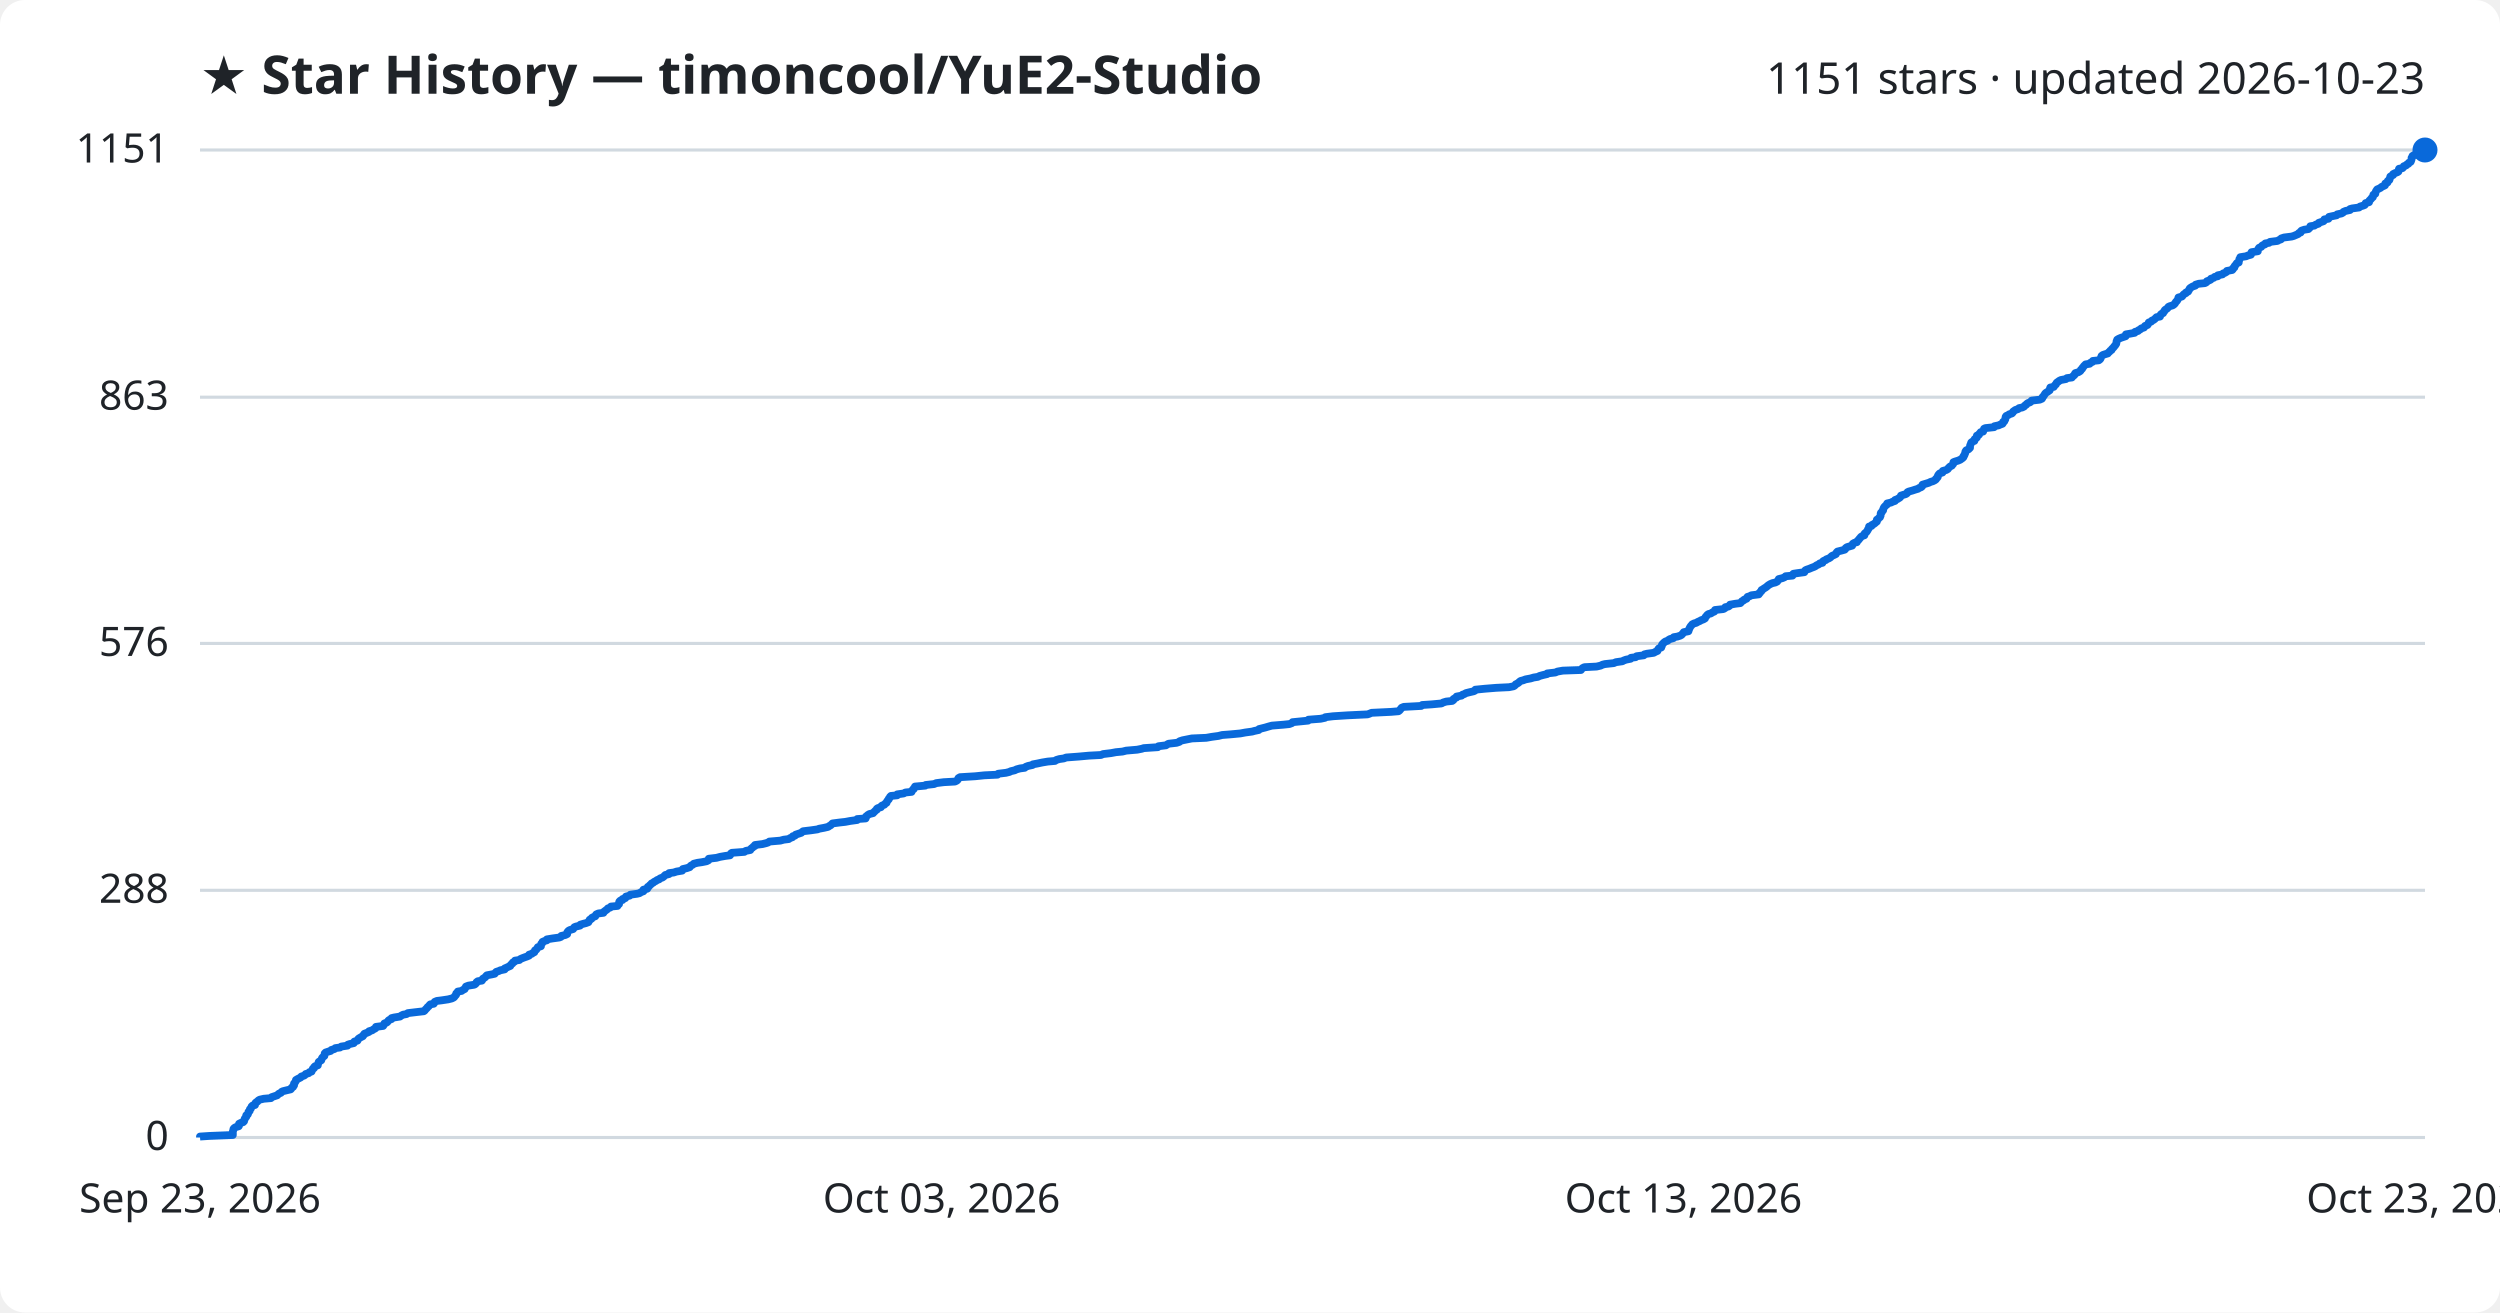
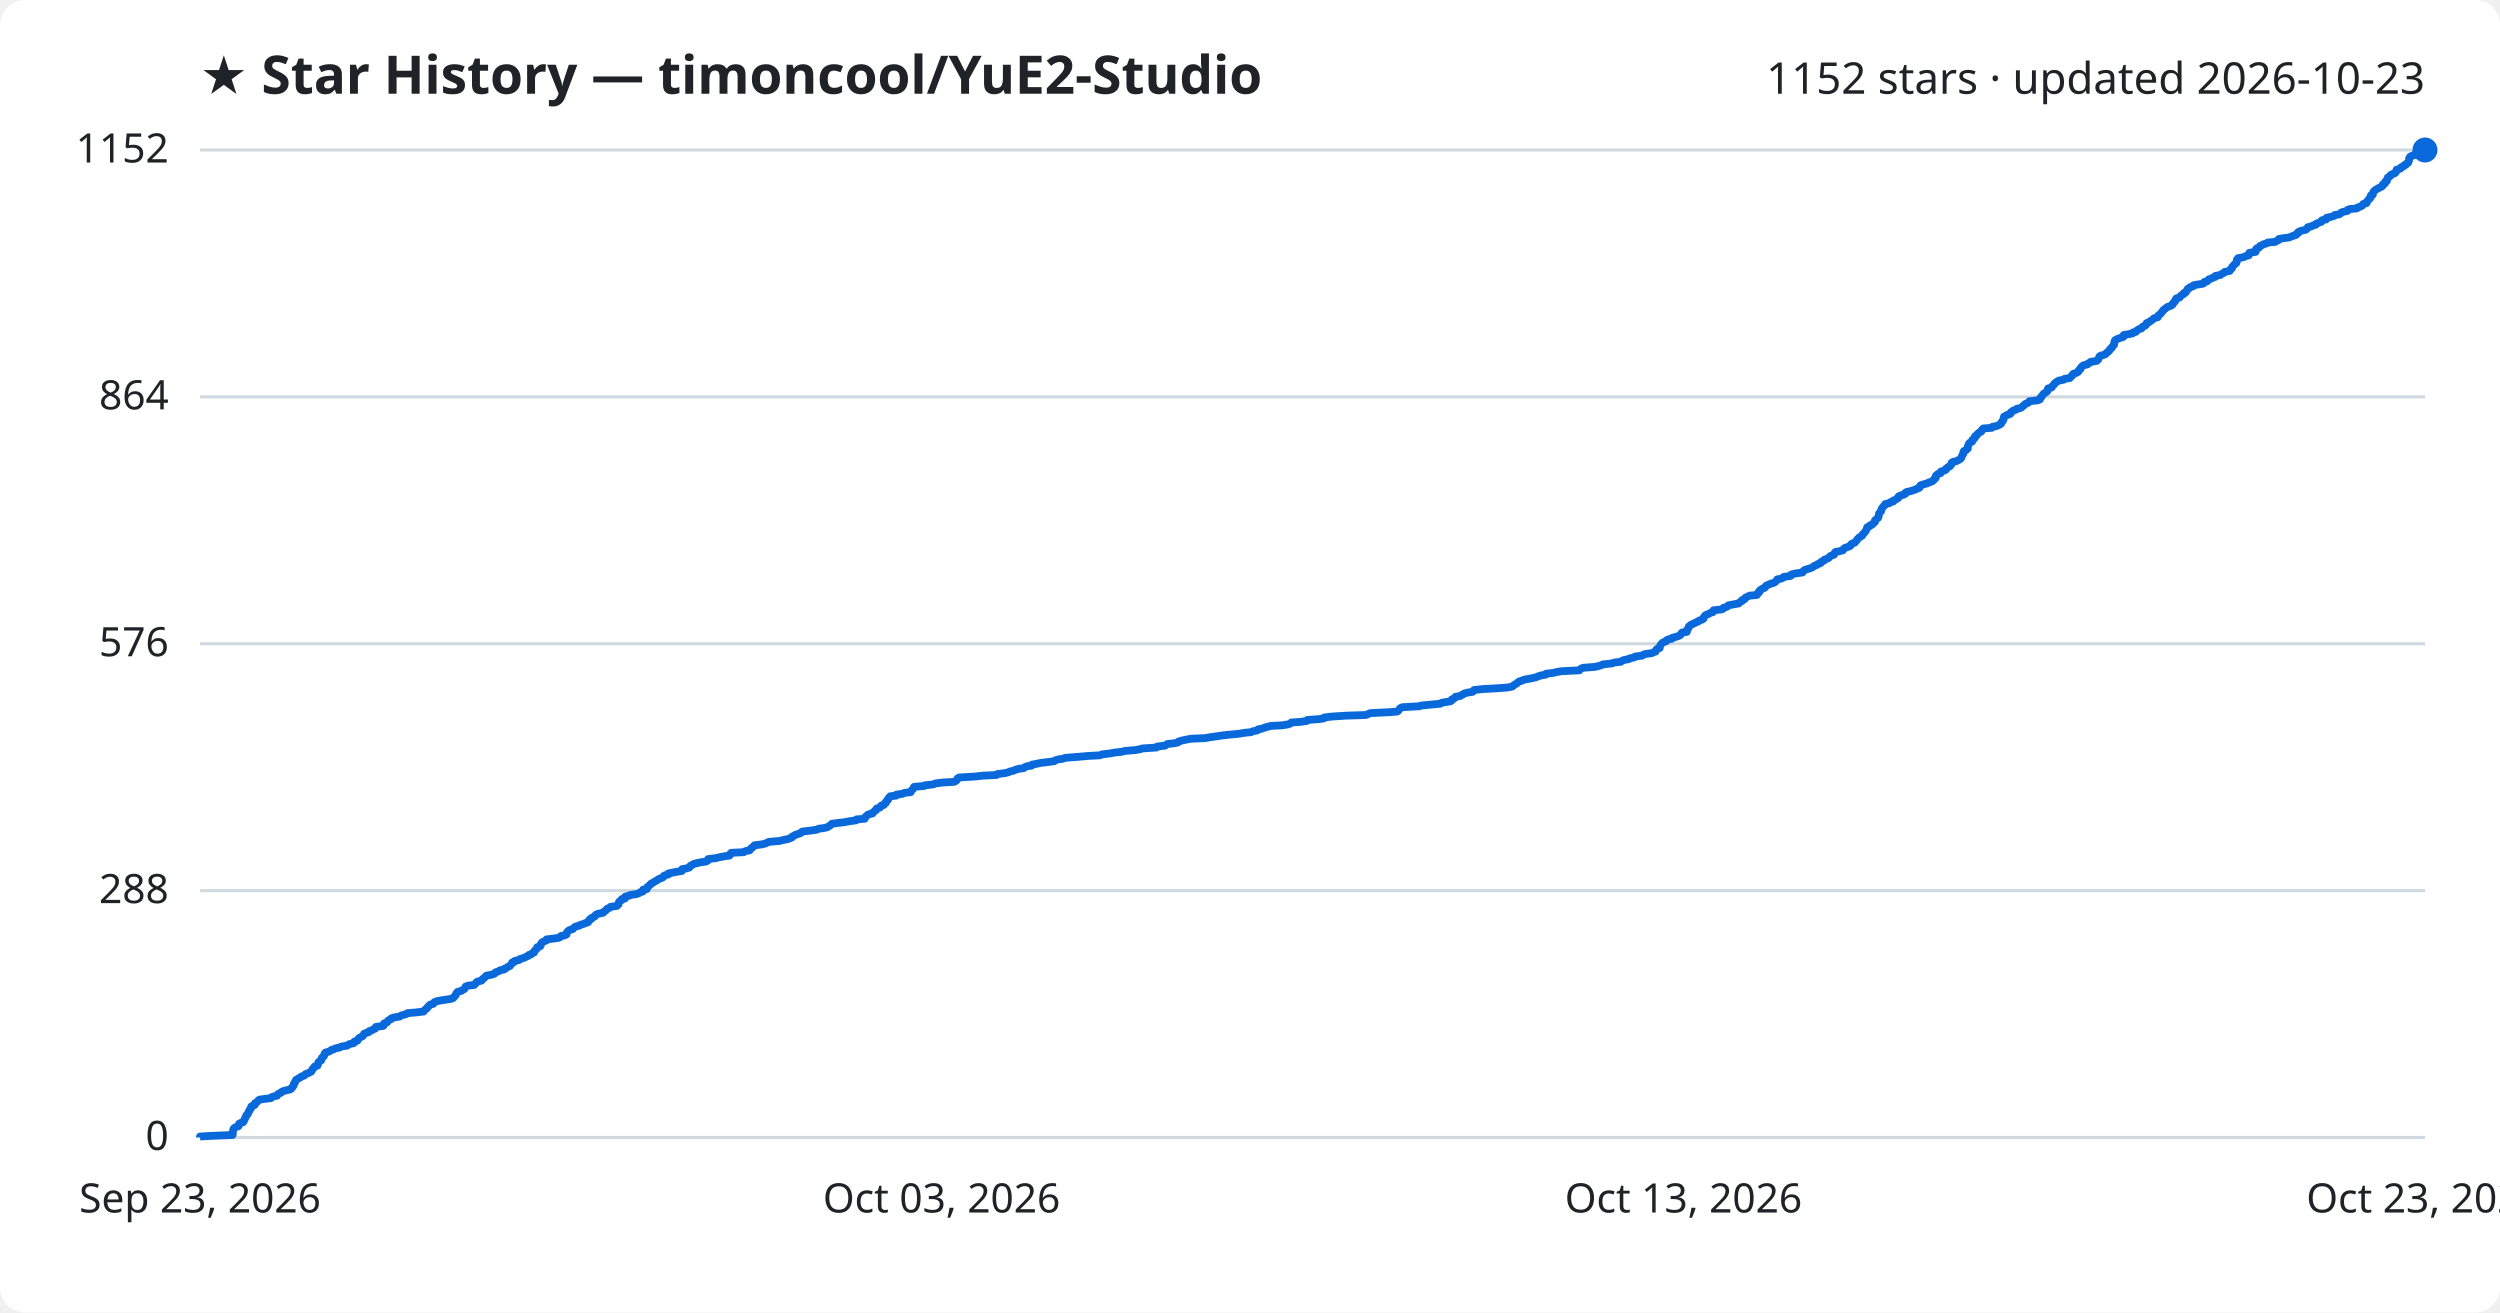
<svg xmlns="http://www.w3.org/2000/svg" viewBox="0 0 800 420" font-family="Segoe UI, sans-serif">
  <rect width="800" height="420" fill="#ffffff" rx="8" />
  <text x="64" y="30" fill="#1f2328" font-size="17" font-weight="700">★ Star History — timoncool/YuE2-Studio</text>
-   <text x="776" y="30" fill="#1f2328" font-size="14" text-anchor="end">1151 stars · updated 2026-10-23</text>
+   <text x="776" y="30" fill="#1f2328" font-size="14" text-anchor="end">1152 stars · updated 2026-10-23</text>
  <line x1="64" y1="364.0" x2="776" y2="364.0" stroke="#d1d9e0" stroke-width="1" />
  <text x="54" y="368.0" fill="#1f2328" font-size="13" text-anchor="end">0</text>
-   <line x1="64" y1="284.9" x2="776" y2="284.9" stroke="#d1d9e0" stroke-width="1" />
-   <text x="54" y="288.9" fill="#1f2328" font-size="13" text-anchor="end">288</text>
-   <line x1="64" y1="205.9" x2="776" y2="205.9" stroke="#d1d9e0" stroke-width="1" />
-   <text x="54" y="209.9" fill="#1f2328" font-size="13" text-anchor="end">576</text>
-   <line x1="64" y1="127.1" x2="776" y2="127.1" stroke="#d1d9e0" stroke-width="1" />
-   <text x="54" y="131.1" fill="#1f2328" font-size="13" text-anchor="end">863</text>
+   <line x1="64" y1="285.0" x2="776" y2="285.0" stroke="#d1d9e0" stroke-width="1" />
+   <text x="54" y="289.0" fill="#1f2328" font-size="13" text-anchor="end">288</text>
+   <line x1="64" y1="206.0" x2="776" y2="206.0" stroke="#d1d9e0" stroke-width="1" />
+   <text x="54" y="210.0" fill="#1f2328" font-size="13" text-anchor="end">576</text>
+   <line x1="64" y1="127.0" x2="776" y2="127.0" stroke="#d1d9e0" stroke-width="1" />
+   <text x="54" y="131.0" fill="#1f2328" font-size="13" text-anchor="end">864</text>
  <line x1="64" y1="48.0" x2="776" y2="48.0" stroke="#d1d9e0" stroke-width="1" />
-   <text x="54" y="52.0" fill="#1f2328" font-size="13" text-anchor="end">1151</text>
-   <path d="M64.0,364.0 L64.0,363.7 L67.0,363.5 L74.5,363.2 L74.5,362.9 L74.5,362.6 L74.5,362.4 L74.5,362.1 L74.6,361.8 L74.7,361.5 L74.7,361.3 L74.9,361.0 L75.4,360.7 L76.4,360.4 L76.5,360.2 L76.5,359.9 L76.5,359.6 L77.1,359.3 L77.8,359.1 L78.1,358.8 L78.1,358.5 L78.3,358.2 L78.3,358.0 L78.5,357.7 L78.8,357.4 L78.8,357.1 L78.8,356.9 L79.3,356.6 L79.4,356.3 L79.5,356.0 L79.5,355.8 L79.9,355.5 L79.9,355.2 L80.0,354.9 L80.3,354.7 L80.4,354.4 L80.5,354.1 L80.8,353.8 L81.6,353.6 L81.6,353.3 L81.7,353.0 L82.0,352.7 L82.4,352.5 L82.6,352.2 L83.1,351.9 L84.4,351.6 L86.7,351.4 L86.9,351.1 L87.8,350.8 L88.7,350.5 L88.9,350.3 L89.2,350.0 L89.9,349.7 L90.1,349.4 L90.5,349.2 L91.7,348.9 L93.0,348.6 L93.2,348.4 L93.3,348.1 L93.8,347.8 L93.8,347.5 L94.1,347.3 L94.1,347.0 L94.1,346.7 L94.4,346.4 L94.5,346.2 L94.7,345.9 L94.7,345.6 L95.2,345.3 L95.6,345.1 L96.2,344.8 L96.4,344.5 L97.3,344.2 L97.6,344.0 L97.8,343.7 L98.8,343.4 L99.0,343.1 L99.7,342.9 L99.8,342.6 L100.0,342.3 L100.1,342.0 L100.5,341.8 L100.5,341.5 L100.8,341.2 L101.7,340.9 L101.7,340.7 L101.8,340.4 L101.9,340.1 L102.0,339.8 L102.3,339.6 L102.8,339.3 L102.9,339.0 L103.0,338.7 L103.1,338.5 L103.4,338.2 L103.8,337.9 L103.8,337.6 L103.9,337.4 L103.9,337.1 L104.2,336.8 L105.1,336.5 L105.8,336.3 L106.0,336.0 L107.0,335.7 L107.3,335.4 L108.8,335.2 L109.2,334.9 L111.2,334.6 L111.3,334.3 L111.9,334.1 L113.2,333.8 L113.4,333.5 L113.4,333.3 L114.4,333.0 L114.5,332.7 L114.7,332.4 L115.0,332.2 L115.5,331.9 L116.1,331.6 L116.2,331.3 L116.5,331.1 L116.6,330.8 L117.4,330.5 L118.1,330.2 L118.1,330.0 L119.1,329.7 L119.5,329.4 L120.1,329.1 L120.3,328.9 L120.3,328.6 L122.6,328.3 L122.8,328.0 L122.9,327.8 L123.0,327.5 L123.8,327.2 L124.1,326.9 L124.2,326.7 L124.5,326.4 L125.3,326.1 L125.3,325.8 L126.1,325.6 L128.0,325.3 L128.4,325.0 L129.0,324.7 L130.1,324.5 L130.5,324.2 L133.0,323.9 L135.6,323.6 L135.9,323.4 L136.1,323.1 L136.4,322.8 L136.7,322.5 L136.8,322.3 L137.2,322.0 L137.4,321.7 L137.7,321.4 L138.8,321.2 L139.0,320.9 L139.1,320.6 L139.8,320.3 L141.4,320.1 L143.4,319.8 L144.6,319.5 L145.2,319.2 L145.4,319.0 L145.6,318.7 L145.9,318.4 L146.0,318.2 L146.0,317.9 L146.4,317.6 L146.5,317.3 L147.7,317.1 L148.1,316.8 L148.7,316.5 L148.8,316.2 L149.0,316.0 L149.1,315.7 L149.9,315.4 L151.8,315.1 L152.1,314.9 L152.4,314.6 L152.5,314.3 L152.9,314.0 L154.2,313.8 L154.4,313.5 L154.5,313.2 L155.0,312.9 L155.3,312.7 L155.5,312.4 L155.8,312.1 L157.4,311.8 L158.3,311.6 L158.5,311.3 L158.8,311.0 L159.7,310.7 L160.1,310.5 L161.5,310.2 L161.5,309.9 L162.2,309.6 L162.6,309.4 L163.3,309.1 L163.4,308.8 L163.7,308.5 L164.0,308.3 L164.1,308.0 L164.7,307.7 L164.8,307.4 L166.2,307.2 L166.5,306.9 L167.2,306.6 L168.0,306.3 L168.6,306.1 L169.3,305.8 L169.3,305.5 L170.2,305.2 L170.4,305.0 L171.0,304.7 L171.1,304.4 L171.2,304.1 L171.6,303.9 L171.8,303.6 L172.0,303.3 L172.1,303.1 L173.1,302.8 L173.1,302.5 L173.2,302.2 L173.2,302.0 L173.6,301.7 L173.6,301.4 L174.3,301.1 L175.0,300.9 L175.0,300.6 L176.8,300.3 L179.0,300.0 L179.5,299.8 L179.6,299.5 L180.9,299.2 L181.5,298.9 L181.5,298.7 L181.5,298.4 L181.7,298.1 L182.0,297.8 L182.4,297.6 L183.4,297.3 L183.6,297.0 L183.8,296.7 L184.3,296.5 L185.6,296.2 L185.7,295.9 L186.7,295.6 L187.5,295.4 L188.3,295.1 L188.4,294.8 L188.7,294.5 L188.7,294.3 L189.3,294.0 L189.4,293.7 L190.0,293.4 L190.5,293.2 L190.6,292.9 L190.8,292.6 L191.5,292.3 L193.1,292.1 L193.2,291.8 L193.6,291.5 L194.0,291.2 L194.3,291.0 L194.5,290.7 L195.3,290.4 L195.5,290.1 L197.6,289.9 L197.7,289.6 L198.1,289.3 L198.1,289.0 L198.1,288.8 L198.2,288.5 L198.5,288.2 L199.2,288.0 L199.2,287.7 L200.1,287.4 L200.2,287.1 L200.3,286.9 L201.5,286.6 L201.7,286.3 L203.9,286.0 L204.7,285.8 L205.1,285.5 L205.9,285.2 L205.9,284.9 L205.9,284.7 L207.1,284.4 L207.3,284.1 L207.3,283.8 L207.7,283.6 L207.9,283.3 L208.3,283.0 L208.5,282.7 L209.0,282.5 L209.3,282.2 L209.9,281.9 L210.3,281.6 L210.9,281.4 L211.2,281.1 L212.0,280.8 L212.4,280.5 L212.6,280.3 L212.9,280.0 L214.1,279.7 L214.1,279.4 L215.6,279.2 L216.5,278.9 L218.3,278.6 L218.4,278.3 L218.5,278.1 L219.8,277.8 L220.7,277.5 L220.9,277.2 L221.1,277.0 L221.7,276.7 L222.0,276.4 L223.2,276.1 L224.6,275.9 L226.1,275.6 L226.7,275.3 L226.8,275.0 L226.8,274.8 L229.3,274.5 L230.4,274.2 L232.1,273.9 L233.6,273.7 L233.8,273.4 L233.9,273.1 L234.2,272.9 L238.2,272.6 L238.6,272.3 L240.1,272.0 L240.2,271.8 L240.4,271.5 L240.9,271.2 L241.1,270.9 L241.6,270.7 L241.6,270.4 L244.0,270.1 L245.2,269.8 L245.8,269.6 L246.2,269.3 L249.7,269.0 L250.8,268.7 L252.4,268.5 L252.8,268.2 L253.6,267.9 L253.7,267.6 L254.4,267.4 L254.6,267.1 L255.5,266.8 L256.4,266.5 L256.6,266.3 L257.0,266.0 L259.5,265.7 L261.6,265.4 L262.1,265.2 L263.7,264.9 L265.0,264.6 L265.4,264.3 L265.8,264.1 L266.1,263.8 L266.4,263.5 L268.7,263.2 L270.5,263.0 L272.1,262.7 L274.3,262.4 L274.3,262.1 L277.0,261.9 L277.1,261.6 L277.1,261.3 L277.5,261.0 L277.7,260.8 L278.2,260.5 L279.4,260.2 L279.6,259.9 L279.9,259.7 L280.1,259.4 L280.6,259.1 L280.6,258.8 L280.9,258.6 L281.9,258.3 L282.0,258.0 L282.2,257.8 L283.0,257.5 L283.2,257.2 L283.7,256.9 L283.7,256.7 L283.9,256.4 L284.1,256.1 L284.4,255.8 L284.4,255.6 L284.7,255.3 L284.8,255.0 L285.1,254.7 L287.1,254.5 L287.1,254.2 L289.2,253.9 L289.7,253.6 L291.7,253.4 L291.8,253.1 L292.0,252.8 L292.4,252.5 L292.4,252.3 L292.7,252.0 L292.8,251.7 L296.1,251.4 L296.2,251.2 L298.9,250.9 L299.6,250.6 L302.0,250.3 L305.6,250.1 L306.2,249.8 L306.5,249.5 L306.6,249.2 L306.7,249.0 L307.2,248.7 L312.1,248.4 L315.0,248.1 L319.2,247.9 L319.4,247.6 L321.9,247.3 L323.1,247.0 L323.4,246.8 L324.7,246.5 L325.3,246.2 L326.4,245.9 L327.9,245.7 L328.2,245.4 L329.0,245.1 L330.4,244.8 L330.5,244.6 L332.1,244.3 L333.5,244.0 L335.3,243.7 L337.6,243.5 L338.0,243.2 L339.0,242.9 L340.4,242.7 L341.2,242.4 L345.2,242.1 L348.5,241.8 L352.3,241.6 L353.0,241.3 L355.5,241.0 L357.1,240.7 L359.2,240.5 L360.4,240.2 L363.9,239.9 L365.4,239.6 L366.0,239.4 L370.5,239.1 L370.7,238.8 L373.1,238.5 L373.4,238.3 L373.9,238.0 L376.5,237.7 L377.4,237.4 L377.5,237.2 L378.4,236.9 L379.9,236.6 L381.4,236.3 L386.0,236.1 L387.7,235.8 L389.9,235.5 L391.1,235.2 L393.7,235.0 L396.9,234.7 L398.5,234.4 L400.7,234.1 L401.4,233.9 L402.8,233.6 L402.9,233.3 L404.1,233.0 L404.9,232.8 L405.9,232.5 L407.0,232.2 L410.7,231.9 L412.6,231.7 L413.4,231.4 L413.6,231.1 L416.6,230.8 L418.6,230.6 L418.7,230.3 L422.6,230.0 L424.0,229.7 L424.1,229.5 L426.6,229.2 L431.3,228.9 L437.6,228.6 L438.2,228.4 L438.9,228.1 L445.1,227.8 L447.5,227.6 L447.9,227.3 L448.1,227.0 L448.4,226.7 L448.5,226.5 L449.2,226.2 L454.8,225.9 L455.1,225.6 L458.1,225.4 L461.3,225.1 L461.8,224.8 L462.8,224.5 L464.7,224.3 L465.1,224.0 L465.1,223.7 L465.6,223.4 L466.1,223.2 L466.1,222.9 L467.7,222.6 L468.0,222.3 L468.6,222.1 L469.1,221.8 L470.3,221.5 L471.6,221.2 L472.0,221.0 L472.1,220.7 L475.1,220.4 L478.8,220.1 L482.9,219.9 L484.4,219.6 L484.8,219.3 L485.0,219.0 L485.4,218.8 L485.9,218.5 L486.2,218.2 L486.6,217.9 L487.4,217.7 L488.2,217.4 L489.8,217.1 L490.8,216.8 L492.1,216.6 L492.7,216.3 L493.8,216.0 L495.1,215.7 L495.1,215.5 L497.7,215.2 L498.4,214.9 L500.1,214.6 L505.9,214.4 L506.1,214.1 L506.4,213.8 L507.0,213.5 L510.9,213.3 L512.2,213.0 L512.8,212.7 L513.6,212.5 L516.4,212.2 L517.1,211.9 L519.2,211.6 L519.5,211.4 L520.3,211.1 L521.8,210.8 L521.9,210.5 L523.4,210.3 L523.7,210.0 L526.0,209.7 L526.2,209.4 L527.0,209.2 L529.2,208.9 L529.7,208.6 L530.4,208.3 L530.4,208.1 L530.6,207.8 L530.8,207.5 L531.6,207.2 L531.6,207.0 L531.8,206.7 L531.8,206.4 L532.0,206.1 L532.2,205.9 L532.5,205.6 L532.9,205.3 L533.7,205.0 L533.9,204.8 L534.4,204.5 L535.5,204.2 L535.6,203.9 L536.8,203.7 L537.7,203.4 L538.2,203.1 L538.4,202.8 L538.6,202.6 L538.8,202.3 L540.3,202.0 L540.4,201.7 L540.4,201.5 L540.6,201.2 L540.7,200.9 L540.9,200.6 L541.0,200.4 L541.3,200.1 L541.5,199.8 L542.1,199.5 L542.8,199.3 L543.3,199.0 L544.0,198.7 L544.3,198.5 L545.1,198.2 L545.6,197.9 L545.7,197.6 L545.8,197.4 L546.1,197.1 L546.3,196.8 L546.7,196.5 L547.5,196.3 L547.9,196.0 L548.6,195.7 L548.8,195.4 L548.8,195.2 L551.5,194.9 L552.0,194.6 L552.1,194.3 L553.1,194.1 L553.5,193.8 L553.6,193.5 L555.3,193.2 L556.9,193.0 L557.2,192.7 L557.4,192.4 L558.0,192.1 L558.1,191.9 L558.9,191.6 L559.0,191.3 L559.2,191.0 L559.9,190.8 L560.4,190.5 L562.8,190.2 L562.8,189.9 L563.2,189.7 L563.3,189.4 L563.7,189.1 L563.7,188.8 L564.1,188.6 L564.5,188.3 L565.0,188.0 L565.4,187.7 L565.6,187.5 L566.0,187.2 L566.5,186.9 L567.2,186.6 L568.1,186.4 L568.7,186.1 L568.9,185.8 L569.2,185.5 L569.2,185.3 L570.4,185.0 L571.1,184.7 L571.4,184.4 L573.6,184.2 L573.6,183.9 L573.9,183.6 L575.2,183.4 L577.4,183.1 L577.5,182.8 L577.7,182.5 L578.1,182.3 L579.0,182.0 L579.7,181.7 L580.5,181.4 L580.9,181.2 L581.3,180.9 L582.0,180.6 L582.3,180.3 L583.2,180.1 L583.2,179.8 L583.5,179.5 L584.3,179.2 L584.4,179.0 L585.2,178.7 L585.7,178.4 L586.0,178.1 L586.2,177.9 L586.9,177.6 L587.5,177.3 L587.6,177.0 L587.7,176.8 L588.0,176.5 L589.2,176.2 L590.3,175.9 L590.5,175.7 L590.6,175.4 L591.0,175.1 L592.0,174.8 L592.7,174.6 L592.8,174.3 L592.9,174.0 L593.4,173.7 L594.2,173.5 L594.3,173.2 L594.6,172.9 L594.9,172.6 L595.0,172.4 L595.3,172.1 L595.5,171.8 L596.0,171.5 L596.6,171.3 L596.6,171.0 L596.7,170.7 L597.1,170.4 L597.3,170.2 L597.5,169.9 L597.7,169.6 L597.8,169.3 L598.0,169.1 L598.1,168.8 L598.1,168.5 L598.9,168.3 L599.0,168.0 L599.6,167.7 L600.0,167.4 L600.2,167.2 L600.6,166.9 L600.6,166.6 L600.6,166.3 L601.0,166.1 L601.2,165.8 L601.6,165.5 L601.7,165.2 L601.8,165.0 L601.8,164.7 L601.8,164.4 L601.9,164.1 L602.2,163.9 L602.3,163.6 L602.6,163.3 L602.6,163.0 L602.7,162.8 L602.8,162.5 L603.0,162.2 L603.3,161.9 L603.5,161.7 L603.9,161.4 L603.9,161.1 L605.2,160.8 L605.5,160.6 L606.4,160.3 L606.4,160.0 L607.2,159.7 L607.5,159.5 L608.0,159.2 L608.2,158.9 L608.3,158.6 L608.9,158.4 L609.9,158.1 L610.3,157.8 L610.4,157.5 L610.8,157.3 L611.9,157.0 L612.8,156.7 L613.8,156.4 L614.0,156.2 L614.8,155.9 L615.1,155.6 L615.1,155.3 L615.2,155.1 L616.2,154.8 L617.2,154.5 L617.8,154.2 L618.5,154.0 L619.1,153.7 L619.5,153.4 L619.5,153.2 L619.9,152.9 L620.1,152.6 L620.1,152.3 L620.2,152.1 L620.4,151.8 L620.7,151.5 L621.6,151.2 L621.7,151.0 L621.7,150.7 L622.8,150.4 L623.3,150.1 L623.4,149.9 L623.7,149.6 L624.0,149.3 L624.6,149.0 L624.7,148.8 L625.0,148.5 L625.1,148.2 L625.1,147.9 L625.6,147.7 L626.6,147.4 L627.3,147.1 L627.7,146.8 L628.0,146.6 L628.3,146.3 L628.3,146.0 L628.6,145.7 L628.6,145.5 L628.8,145.2 L628.9,144.9 L628.9,144.6 L629.0,144.4 L629.2,144.1 L629.9,143.8 L630.2,143.5 L630.4,143.3 L630.4,143.0 L630.4,142.7 L630.5,142.4 L630.6,142.2 L630.7,141.9 L630.8,141.6 L631.2,141.3 L631.8,141.1 L631.8,140.8 L631.9,140.5 L632.4,140.2 L632.6,140.0 L632.6,139.7 L632.6,139.4 L633.3,139.1 L633.3,138.9 L633.6,138.6 L633.8,138.3 L634.6,138.1 L634.7,137.8 L634.8,137.5 L634.9,137.2 L635.3,137.0 L638.1,136.7 L638.2,136.4 L639.6,136.1 L640.0,135.9 L640.8,135.6 L641.0,135.3 L641.0,135.0 L641.4,134.8 L641.5,134.5 L641.7,134.2 L641.7,133.9 L641.8,133.7 L641.8,133.4 L642.0,133.1 L642.7,132.8 L642.9,132.6 L643.8,132.3 L644.1,132.0 L644.2,131.7 L644.5,131.5 L644.9,131.2 L645.8,130.9 L646.1,130.6 L647.1,130.4 L647.7,130.1 L647.9,129.8 L648.4,129.5 L648.5,129.3 L648.9,129.0 L649.7,128.7 L650.0,128.4 L650.1,128.2 L652.7,127.9 L653.4,127.6 L653.6,127.3 L653.6,127.1 L653.9,126.8 L654.1,126.5 L654.3,126.2 L654.4,126.0 L654.7,125.7 L655.2,125.4 L655.6,125.1 L655.9,124.9 L655.9,124.6 L656.0,124.3 L656.1,124.0 L657.2,123.8 L657.4,123.5 L657.6,123.2 L657.9,123.0 L658.0,122.7 L658.2,122.4 L658.7,122.1 L658.9,121.9 L659.5,121.6 L661.1,121.3 L661.4,121.0 L663.0,120.8 L663.2,120.5 L663.6,120.2 L663.9,119.9 L663.9,119.7 L664.1,119.4 L665.1,119.1 L665.6,118.8 L665.8,118.6 L665.9,118.3 L666.3,118.0 L666.4,117.7 L666.6,117.5 L666.8,117.2 L667.1,116.9 L667.4,116.6 L668.7,116.4 L668.9,116.1 L669.6,115.8 L669.7,115.5 L671.6,115.3 L672.0,115.0 L672.2,114.7 L672.3,114.4 L672.4,114.2 L672.5,113.9 L672.9,113.6 L673.8,113.3 L674.5,113.1 L674.7,112.8 L675.1,112.5 L675.3,112.2 L675.7,112.0 L675.8,111.7 L676.1,111.4 L676.4,111.1 L676.5,110.9 L676.8,110.6 L677.0,110.3 L677.2,110.0 L677.2,109.8 L677.3,109.5 L677.3,109.2 L677.5,108.9 L677.5,108.7 L678.0,108.4 L678.7,108.1 L679.3,107.9 L680.2,107.6 L680.3,107.3 L680.3,107.0 L681.5,106.8 L683.1,106.5 L683.2,106.2 L684.2,105.9 L684.3,105.7 L684.9,105.4 L685.2,105.1 L686.1,104.8 L686.2,104.6 L686.4,104.3 L687.2,104.0 L687.4,103.7 L687.5,103.5 L687.6,103.2 L688.4,102.9 L688.6,102.6 L689.1,102.4 L689.5,102.1 L689.8,101.8 L690.1,101.5 L691.2,101.3 L691.3,101.0 L691.4,100.7 L691.7,100.4 L692.2,100.2 L692.3,99.9 L692.6,99.6 L692.7,99.3 L692.9,99.1 L693.4,98.8 L693.7,98.5 L693.9,98.2 L694.3,98.0 L695.3,97.7 L695.7,97.4 L696.0,97.1 L696.1,96.9 L696.3,96.6 L696.6,96.3 L696.8,96.0 L696.9,95.8 L697.1,95.5 L697.1,95.2 L698.2,94.9 L698.4,94.7 L698.6,94.4 L698.9,94.1 L699.5,93.8 L699.5,93.6 L700.2,93.3 L700.3,93.0 L700.5,92.8 L700.6,92.5 L700.8,92.2 L701.3,91.9 L701.6,91.7 L702.5,91.4 L702.6,91.1 L703.6,90.8 L705.6,90.6 L706.1,90.3 L706.2,90.0 L707.0,89.7 L707.4,89.5 L707.5,89.2 L708.4,88.9 L708.7,88.6 L709.7,88.4 L709.7,88.1 L711.2,87.8 L711.4,87.5 L712.0,87.3 L712.5,87.0 L712.6,86.7 L714.3,86.4 L714.5,86.2 L714.5,85.9 L715.0,85.6 L715.0,85.3 L715.1,85.1 L715.4,84.8 L715.6,84.5 L715.8,84.2 L716.4,84.0 L716.4,83.7 L716.5,83.4 L716.6,83.1 L716.6,82.9 L716.9,82.6 L716.9,82.3 L718.8,82.0 L719.2,81.8 L720.3,81.5 L720.4,81.2 L720.4,80.9 L720.5,80.7 L722.5,80.4 L722.5,80.1 L722.6,79.8 L722.7,79.6 L722.9,79.3 L723.6,79.0 L723.8,78.7 L724.0,78.5 L724.8,78.2 L724.9,77.9 L726.1,77.7 L726.4,77.4 L728.8,77.1 L729.3,76.8 L729.9,76.6 L730.0,76.3 L730.9,76.0 L733.3,75.7 L734.0,75.5 L734.7,75.2 L735.4,74.9 L735.6,74.6 L736.2,74.4 L736.2,74.1 L736.5,73.8 L737.4,73.5 L738.7,73.3 L739.0,73.0 L739.3,72.7 L739.3,72.4 L740.6,72.2 L741.0,71.9 L741.9,71.6 L742.0,71.3 L742.6,71.1 L743.5,70.8 L743.8,70.5 L743.8,70.2 L745.1,70.0 L745.2,69.7 L745.3,69.4 L746.7,69.1 L747.7,68.9 L747.9,68.6 L749.3,68.3 L749.8,68.0 L749.9,67.8 L750.6,67.5 L752.0,67.2 L752.0,66.9 L752.7,66.7 L754.9,66.4 L755.2,66.1 L756.2,65.8 L756.7,65.6 L756.9,65.3 L757.0,65.0 L758.1,64.7 L758.1,64.5 L758.2,64.2 L758.5,63.9 L758.8,63.6 L758.9,63.4 L759.3,63.1 L759.4,62.8 L759.4,62.6 L759.5,62.3 L760.1,62.0 L760.1,61.7 L760.2,61.5 L760.3,61.2 L760.5,60.9 L760.7,60.6 L761.2,60.4 L761.8,60.1 L762.1,59.8 L762.8,59.5 L763.2,59.3 L763.3,59.0 L763.3,58.7 L764.0,58.4 L764.0,58.2 L764.1,57.9 L764.6,57.6 L764.7,57.3 L764.7,57.1 L764.9,56.8 L764.9,56.5 L765.4,56.2 L765.8,56.0 L765.8,55.7 L766.4,55.4 L767.2,55.1 L767.5,54.9 L767.6,54.6 L767.6,54.3 L767.7,54.0 L768.8,53.8 L769.1,53.5 L769.2,53.2 L770.0,52.9 L770.1,52.7 L770.7,52.4 L770.8,52.1 L771.4,51.8 L771.5,51.6 L771.6,51.3 L771.7,51.0 L771.7,50.7 L771.7,50.5 L772.0,50.2 L772.0,49.9 L772.5,49.6 L773.5,49.4 L773.5,49.1 L774.0,48.8 L774.5,48.5 L775.1,48.3 L776.0,48.0 L776.0,48.0" fill="none" stroke="#0969da" stroke-width="2.5" stroke-linejoin="round" />
+   <text x="54" y="52.0" fill="#1f2328" font-size="13" text-anchor="end">1152</text>
+   <path d="M64.0,364.0 L64.0,363.7 L67.0,363.5 L74.4,363.2 L74.5,362.9 L74.5,362.6 L74.5,362.4 L74.5,362.1 L74.6,361.8 L74.7,361.5 L74.7,361.3 L74.9,361.0 L75.4,360.7 L76.3,360.4 L76.4,360.2 L76.5,359.9 L76.5,359.6 L77.1,359.3 L77.8,359.1 L78.0,358.8 L78.1,358.5 L78.3,358.2 L78.3,358.0 L78.5,357.7 L78.7,357.4 L78.8,357.1 L78.8,356.9 L79.2,356.6 L79.4,356.3 L79.5,356.0 L79.5,355.8 L79.8,355.5 L79.9,355.2 L80.0,354.9 L80.3,354.7 L80.4,354.4 L80.4,354.1 L80.7,353.9 L81.5,353.6 L81.6,353.3 L81.6,353.0 L82.0,352.8 L82.4,352.5 L82.6,352.2 L83.0,351.9 L84.3,351.7 L86.7,351.4 L86.9,351.1 L87.8,350.8 L88.7,350.6 L88.8,350.3 L89.1,350.0 L89.9,349.7 L90.0,349.5 L90.5,349.2 L91.6,348.9 L92.9,348.6 L93.2,348.4 L93.3,348.1 L93.7,347.8 L93.8,347.5 L94.0,347.3 L94.0,347.0 L94.1,346.7 L94.4,346.4 L94.4,346.2 L94.6,345.9 L94.7,345.6 L95.2,345.3 L95.5,345.1 L96.1,344.8 L96.4,344.5 L97.3,344.2 L97.5,344.0 L97.8,343.7 L98.7,343.4 L99.0,343.2 L99.6,342.9 L99.8,342.6 L99.9,342.3 L100.0,342.1 L100.4,341.8 L100.5,341.5 L100.8,341.2 L101.6,341.0 L101.7,340.7 L101.8,340.4 L101.9,340.1 L101.9,339.9 L102.3,339.6 L102.8,339.3 L102.8,339.0 L102.9,338.8 L103.0,338.5 L103.4,338.2 L103.7,337.9 L103.7,337.7 L103.8,337.4 L103.9,337.1 L104.2,336.8 L105.0,336.6 L105.7,336.3 L106.0,336.0 L107.0,335.7 L107.3,335.5 L108.7,335.2 L109.2,334.9 L111.1,334.6 L111.3,334.4 L111.9,334.1 L113.2,333.8 L113.4,333.6 L113.4,333.3 L114.4,333.0 L114.5,332.7 L114.6,332.5 L114.9,332.2 L115.4,331.9 L116.0,331.6 L116.2,331.4 L116.4,331.1 L116.5,330.8 L117.3,330.5 L118.0,330.3 L118.1,330.0 L119.0,329.7 L119.4,329.4 L120.0,329.2 L120.2,328.9 L120.3,328.6 L122.6,328.3 L122.8,328.1 L122.8,327.8 L122.9,327.5 L123.8,327.2 L124.0,327.0 L124.1,326.7 L124.5,326.4 L125.2,326.1 L125.2,325.9 L126.0,325.6 L127.9,325.3 L128.3,325.0 L128.9,324.8 L130.0,324.5 L130.4,324.2 L132.9,324.0 L135.5,323.7 L135.8,323.4 L136.0,323.1 L136.3,322.9 L136.7,322.6 L136.8,322.3 L137.1,322.0 L137.4,321.8 L137.6,321.5 L138.7,321.2 L138.9,320.9 L139.0,320.7 L139.7,320.4 L141.3,320.1 L143.3,319.8 L144.5,319.6 L145.1,319.3 L145.3,319.0 L145.6,318.7 L145.8,318.5 L145.9,318.2 L146.0,317.9 L146.3,317.6 L146.4,317.4 L147.6,317.1 L148.0,316.8 L148.6,316.5 L148.7,316.3 L148.9,316.0 L149.0,315.7 L149.8,315.4 L151.7,315.2 L152.0,314.9 L152.3,314.6 L152.4,314.4 L152.8,314.1 L154.1,313.8 L154.3,313.5 L154.4,313.3 L154.9,313.0 L155.2,312.7 L155.4,312.4 L155.7,312.2 L157.3,311.9 L158.2,311.6 L158.4,311.3 L158.7,311.1 L159.6,310.8 L160.0,310.5 L161.4,310.2 L161.4,310.0 L162.1,309.7 L162.5,309.4 L163.2,309.1 L163.3,308.9 L163.6,308.6 L163.8,308.3 L163.9,308.0 L164.6,307.8 L164.7,307.5 L166.1,307.2 L166.4,306.9 L167.1,306.7 L167.9,306.4 L168.5,306.1 L169.2,305.8 L169.2,305.6 L170.1,305.3 L170.3,305.0 L170.9,304.8 L171.0,304.5 L171.1,304.2 L171.5,303.9 L171.7,303.7 L171.9,303.4 L171.9,303.1 L172.9,302.8 L173.0,302.6 L173.1,302.3 L173.1,302.0 L173.4,301.7 L173.5,301.5 L174.2,301.2 L174.9,300.9 L174.9,300.6 L176.7,300.4 L178.8,300.1 L179.4,299.8 L179.5,299.5 L180.8,299.3 L181.3,299.0 L181.3,298.7 L181.4,298.4 L181.6,298.2 L181.8,297.9 L182.3,297.6 L183.3,297.3 L183.5,297.1 L183.7,296.8 L184.2,296.5 L185.4,296.2 L185.6,296.0 L186.6,295.7 L187.3,295.4 L188.2,295.1 L188.2,294.9 L188.5,294.6 L188.6,294.3 L189.2,294.1 L189.2,293.8 L189.9,293.5 L190.4,293.2 L190.4,293.0 L190.7,292.7 L191.4,292.4 L193.0,292.1 L193.0,291.9 L193.5,291.6 L193.9,291.3 L194.1,291.0 L194.3,290.8 L195.1,290.5 L195.3,290.2 L197.4,289.9 L197.5,289.7 L197.9,289.4 L198.0,289.1 L198.0,288.8 L198.1,288.6 L198.4,288.3 L199.0,288.0 L199.0,287.7 L200.0,287.5 L200.0,287.2 L200.1,286.9 L201.4,286.6 L201.6,286.4 L203.7,286.1 L204.5,285.8 L204.9,285.5 L205.7,285.3 L205.7,285.0 L205.8,284.7 L207.0,284.5 L207.1,284.2 L207.1,283.9 L207.5,283.6 L207.7,283.4 L208.1,283.1 L208.3,282.8 L208.9,282.5 L209.2,282.3 L209.7,282.0 L210.2,281.7 L210.7,281.4 L211.0,281.2 L211.9,280.9 L212.3,280.6 L212.4,280.3 L212.8,280.1 L213.9,279.8 L213.9,279.5 L215.4,279.2 L216.4,279.0 L218.2,278.7 L218.3,278.4 L218.3,278.1 L219.6,277.9 L220.6,277.6 L220.7,277.3 L221.0,277.0 L221.5,276.8 L221.9,276.5 L223.0,276.2 L224.4,275.9 L225.9,275.7 L226.5,275.4 L226.6,275.1 L226.6,274.9 L229.1,274.6 L230.3,274.3 L231.9,274.0 L233.4,273.8 L233.7,273.5 L233.7,273.2 L234.0,272.9 L238.0,272.7 L238.4,272.4 L239.9,272.1 L240.0,271.8 L240.2,271.6 L240.7,271.3 L240.9,271.0 L241.4,270.7 L241.4,270.5 L243.8,270.2 L245.0,269.9 L245.6,269.6 L246.0,269.4 L249.5,269.1 L250.6,268.8 L252.2,268.5 L252.6,268.3 L253.4,268.0 L253.5,267.7 L254.2,267.4 L254.4,267.2 L255.3,266.9 L256.2,266.6 L256.4,266.3 L256.7,266.1 L259.3,265.8 L261.4,265.5 L261.9,265.2 L263.5,265.0 L264.8,264.7 L265.2,264.4 L265.6,264.2 L265.9,263.9 L266.2,263.6 L268.5,263.3 L270.3,263.1 L271.8,262.8 L274.0,262.5 L274.1,262.2 L276.7,262.0 L276.8,261.7 L276.9,261.4 L277.3,261.1 L277.5,260.9 L277.9,260.6 L279.2,260.3 L279.3,260.0 L279.6,259.8 L279.9,259.5 L280.4,259.2 L280.4,258.9 L280.6,258.7 L281.6,258.4 L281.8,258.1 L282.0,257.8 L282.8,257.6 L282.9,257.3 L283.4,257.0 L283.4,256.7 L283.7,256.5 L283.8,256.2 L284.2,255.9 L284.2,255.6 L284.4,255.4 L284.6,255.1 L284.9,254.8 L286.8,254.6 L286.8,254.3 L288.9,254.0 L289.4,253.7 L291.4,253.5 L291.5,253.2 L291.7,252.9 L292.1,252.6 L292.2,252.4 L292.4,252.1 L292.5,251.8 L295.8,251.5 L295.9,251.3 L298.7,251.0 L299.3,250.7 L301.7,250.4 L305.3,250.2 L305.9,249.9 L306.2,249.6 L306.3,249.3 L306.4,249.1 L306.9,248.8 L311.8,248.5 L314.7,248.2 L318.9,248.0 L319.1,247.7 L321.6,247.4 L322.8,247.1 L323.1,246.9 L324.4,246.6 L325.0,246.3 L326.1,246.0 L327.6,245.8 L327.9,245.5 L328.7,245.2 L330.1,245.0 L330.2,244.7 L331.8,244.4 L333.2,244.1 L335.0,243.9 L337.3,243.6 L337.7,243.3 L338.7,243.0 L340.1,242.8 L340.9,242.5 L344.9,242.2 L348.2,241.9 L352.0,241.7 L352.7,241.4 L355.2,241.1 L356.8,240.8 L358.8,240.6 L360.0,240.3 L363.5,240.0 L365.0,239.7 L365.6,239.5 L370.1,239.2 L370.3,238.9 L372.8,238.6 L373.1,238.4 L373.5,238.1 L376.1,237.8 L377.1,237.5 L377.1,237.3 L378.1,237.0 L379.5,236.7 L381.0,236.4 L385.6,236.2 L387.3,235.9 L389.5,235.6 L390.7,235.4 L393.3,235.1 L396.5,234.8 L398.2,234.5 L400.3,234.3 L401.0,234.0 L402.4,233.7 L402.6,233.4 L403.7,233.2 L404.5,232.9 L405.5,232.6 L406.6,232.3 L410.3,232.1 L412.2,231.8 L413.0,231.5 L413.2,231.2 L416.2,231.0 L418.2,230.7 L418.3,230.4 L422.2,230.1 L423.6,229.9 L423.7,229.6 L426.2,229.3 L430.9,229.0 L437.1,228.8 L437.8,228.5 L438.5,228.2 L444.6,227.9 L447.1,227.7 L447.5,227.4 L447.7,227.1 L447.9,226.8 L448.1,226.6 L448.8,226.3 L454.3,226.0 L454.6,225.8 L457.6,225.5 L460.9,225.2 L461.3,224.9 L462.4,224.7 L464.2,224.4 L464.6,224.1 L464.6,223.8 L465.1,223.6 L465.6,223.3 L465.7,223.0 L467.3,222.7 L467.5,222.5 L468.2,222.2 L468.6,221.9 L469.8,221.6 L471.2,221.4 L471.6,221.1 L471.7,220.8 L474.6,220.5 L478.3,220.3 L482.5,220.0 L483.9,219.7 L484.3,219.4 L484.5,219.2 L485.0,218.9 L485.5,218.6 L485.8,218.3 L486.1,218.1 L487.0,217.8 L487.7,217.5 L489.3,217.2 L490.4,217.0 L491.6,216.7 L492.3,216.4 L493.3,216.1 L494.6,215.9 L494.7,215.6 L497.2,215.3 L497.9,215.1 L499.6,214.8 L505.4,214.5 L505.6,214.2 L505.9,214.0 L506.5,213.7 L510.4,213.4 L511.7,213.1 L512.3,212.9 L513.0,212.6 L515.8,212.3 L516.6,212.0 L518.6,211.8 L519.0,211.5 L519.7,211.2 L521.3,210.9 L521.4,210.7 L522.9,210.4 L523.2,210.1 L525.5,209.8 L525.7,209.6 L526.4,209.3 L528.6,209.0 L529.2,208.7 L529.8,208.5 L529.9,208.2 L530.0,207.9 L530.3,207.6 L531.1,207.4 L531.1,207.1 L531.2,206.8 L531.3,206.5 L531.5,206.3 L531.7,206.0 L532.0,205.7 L532.3,205.5 L533.2,205.2 L533.3,204.9 L533.8,204.6 L535.0,204.4 L535.1,204.1 L536.3,203.8 L537.2,203.5 L537.6,203.3 L537.9,203.0 L538.0,202.7 L538.3,202.4 L539.8,202.2 L539.8,201.9 L539.8,201.6 L540.1,201.3 L540.2,201.1 L540.4,200.8 L540.4,200.5 L540.8,200.2 L541.0,200.0 L541.6,199.7 L542.3,199.4 L542.8,199.1 L543.4,198.9 L543.7,198.6 L544.6,198.3 L545.1,198.0 L545.2,197.8 L545.2,197.5 L545.5,197.2 L545.7,196.9 L546.1,196.7 L546.9,196.4 L547.3,196.1 L548.1,195.9 L548.3,195.6 L548.3,195.3 L551.0,195.0 L551.4,194.8 L551.5,194.5 L552.5,194.2 L553.0,193.9 L553.1,193.7 L554.7,193.4 L556.4,193.1 L556.6,192.8 L556.9,192.6 L557.5,192.3 L557.5,192.0 L558.3,191.7 L558.4,191.5 L558.6,191.2 L559.3,190.9 L559.9,190.6 L562.2,190.4 L562.3,190.1 L562.7,189.8 L562.7,189.5 L563.1,189.3 L563.1,189.0 L563.5,188.7 L563.9,188.4 L564.5,188.2 L564.9,187.9 L565.0,187.6 L565.4,187.3 L565.9,187.1 L566.6,186.8 L567.6,186.5 L568.1,186.2 L568.3,186.0 L568.6,185.7 L568.7,185.4 L569.8,185.2 L570.6,184.9 L570.8,184.6 L573.0,184.3 L573.0,184.1 L573.3,183.8 L574.6,183.5 L576.8,183.2 L576.9,183.0 L577.1,182.7 L577.5,182.4 L578.4,182.1 L579.1,181.9 L579.9,181.6 L580.3,181.3 L580.7,181.0 L581.4,180.8 L581.7,180.5 L582.6,180.2 L582.7,179.9 L582.9,179.7 L583.7,179.4 L583.8,179.1 L584.6,178.8 L585.1,178.6 L585.4,178.3 L585.6,178.0 L586.3,177.7 L586.9,177.5 L587.0,177.2 L587.1,176.9 L587.4,176.6 L588.6,176.4 L589.7,176.1 L589.9,175.8 L590.0,175.6 L590.4,175.3 L591.4,175.0 L592.1,174.7 L592.2,174.5 L592.3,174.2 L592.8,173.9 L593.6,173.6 L593.7,173.4 L594.0,173.1 L594.2,172.8 L594.4,172.5 L594.7,172.3 L594.9,172.0 L595.4,171.7 L595.9,171.4 L596.0,171.2 L596.1,170.9 L596.5,170.6 L596.7,170.3 L596.9,170.1 L597.1,169.8 L597.2,169.5 L597.4,169.2 L597.5,169.0 L597.5,168.7 L598.3,168.4 L598.4,168.1 L599.0,167.9 L599.4,167.6 L599.6,167.3 L600.0,167.0 L600.0,166.8 L600.0,166.5 L600.4,166.2 L600.6,166.0 L601.0,165.7 L601.1,165.4 L601.2,165.1 L601.2,164.9 L601.2,164.6 L601.3,164.3 L601.6,164.0 L601.7,163.8 L602.0,163.5 L602.0,163.2 L602.1,162.9 L602.2,162.7 L602.4,162.4 L602.7,162.1 L602.9,161.8 L603.2,161.6 L603.3,161.3 L604.6,161.0 L604.9,160.7 L605.8,160.5 L605.8,160.2 L606.6,159.9 L606.9,159.6 L607.4,159.4 L607.6,159.1 L607.6,158.8 L608.3,158.5 L609.2,158.3 L609.7,158.0 L609.7,157.7 L610.2,157.4 L611.3,157.2 L612.2,156.9 L613.1,156.6 L613.4,156.4 L614.2,156.1 L614.4,155.8 L614.4,155.5 L614.6,155.3 L615.5,155.0 L616.6,154.7 L617.2,154.4 L617.9,154.2 L618.5,153.9 L618.8,153.6 L618.9,153.3 L619.3,153.1 L619.5,152.8 L619.5,152.5 L619.5,152.2 L619.8,152.0 L620.1,151.7 L621.0,151.4 L621.0,151.1 L621.1,150.9 L622.1,150.6 L622.7,150.3 L622.7,150.0 L623.1,149.8 L623.3,149.5 L624.0,149.2 L624.1,148.9 L624.4,148.7 L624.5,148.4 L624.5,148.1 L625.0,147.8 L625.9,147.6 L626.6,147.3 L627.1,147.0 L627.4,146.8 L627.6,146.5 L627.7,146.2 L627.9,145.9 L627.9,145.7 L628.1,145.4 L628.3,145.1 L628.3,144.8 L628.3,144.6 L628.5,144.3 L629.2,144.0 L629.5,143.7 L629.7,143.5 L629.7,143.2 L629.7,142.9 L629.8,142.6 L629.9,142.4 L630.0,142.1 L630.2,141.8 L630.6,141.5 L631.1,141.3 L631.2,141.0 L631.2,140.7 L631.7,140.4 L631.9,140.2 L631.9,139.9 L632.0,139.6 L632.6,139.3 L632.6,139.1 L632.9,138.8 L633.2,138.5 L633.9,138.2 L634.1,138.0 L634.1,137.7 L634.3,137.4 L634.7,137.1 L637.4,136.9 L637.5,136.6 L639.0,136.3 L639.4,136.1 L640.1,135.8 L640.4,135.5 L640.4,135.2 L640.7,135.0 L640.8,134.7 L641.1,134.4 L641.1,134.1 L641.1,133.9 L641.2,133.6 L641.3,133.3 L642.0,133.0 L642.2,132.8 L643.2,132.5 L643.5,132.2 L643.5,131.9 L643.9,131.7 L644.2,131.4 L645.1,131.1 L645.4,130.8 L646.5,130.6 L647.0,130.3 L647.2,130.0 L647.7,129.7 L647.8,129.5 L648.2,129.2 L649.0,128.9 L649.3,128.6 L649.4,128.4 L652.1,128.1 L652.8,127.8 L652.9,127.5 L652.9,127.3 L653.3,127.0 L653.4,126.7 L653.6,126.5 L653.8,126.2 L654.1,125.9 L654.6,125.6 L654.9,125.4 L655.2,125.1 L655.3,124.8 L655.3,124.5 L655.4,124.3 L656.5,124.0 L656.7,123.7 L656.9,123.4 L657.2,123.2 L657.3,122.9 L657.6,122.6 L658.0,122.3 L658.3,122.1 L658.8,121.8 L660.4,121.5 L660.7,121.2 L662.3,121.0 L662.5,120.7 L662.9,120.4 L663.2,120.1 L663.2,119.9 L663.5,119.6 L664.5,119.3 L665.0,119.0 L665.1,118.8 L665.2,118.5 L665.7,118.2 L665.7,117.9 L665.9,117.7 L666.1,117.4 L666.4,117.1 L666.7,116.9 L668.0,116.6 L668.2,116.3 L668.9,116.0 L669.0,115.8 L670.9,115.5 L671.3,115.2 L671.5,114.9 L671.6,114.7 L671.7,114.4 L671.8,114.1 L672.2,113.8 L673.1,113.6 L673.8,113.3 L674.0,113.0 L674.4,112.7 L674.6,112.5 L675.0,112.2 L675.1,111.9 L675.4,111.6 L675.7,111.4 L675.8,111.1 L676.1,110.8 L676.3,110.5 L676.5,110.3 L676.5,110.0 L676.6,109.7 L676.6,109.4 L676.8,109.2 L676.8,108.9 L677.3,108.6 L678.0,108.3 L678.6,108.1 L679.5,107.8 L679.6,107.5 L679.6,107.2 L680.8,107.0 L682.4,106.7 L682.5,106.4 L683.5,106.2 L683.6,105.9 L684.1,105.6 L684.5,105.3 L685.3,105.1 L685.4,104.8 L685.7,104.5 L686.5,104.2 L686.7,104.0 L686.8,103.7 L686.9,103.4 L687.7,103.1 L687.9,102.9 L688.4,102.6 L688.8,102.3 L689.1,102.0 L689.4,101.8 L690.5,101.5 L690.6,101.2 L690.7,100.9 L691.0,100.7 L691.4,100.4 L691.6,100.1 L691.9,99.8 L692.0,99.6 L692.2,99.3 L692.6,99.0 L693.0,98.7 L693.2,98.5 L693.6,98.2 L694.6,97.9 L695.0,97.6 L695.3,97.4 L695.3,97.1 L695.6,96.8 L695.9,96.6 L696.1,96.3 L696.1,96.0 L696.3,95.7 L696.4,95.5 L697.5,95.2 L697.7,94.9 L697.9,94.6 L698.2,94.4 L698.8,94.1 L698.8,93.8 L699.5,93.5 L699.5,93.3 L699.8,93.0 L699.9,92.7 L700.1,92.4 L700.6,92.2 L700.8,91.9 L701.8,91.6 L701.9,91.3 L702.9,91.1 L704.9,90.8 L705.4,90.5 L705.4,90.2 L706.3,90.0 L706.6,89.7 L706.8,89.4 L707.7,89.1 L708.0,88.9 L708.9,88.6 L708.9,88.3 L710.5,88.0 L710.7,87.8 L711.3,87.5 L711.8,87.2 L711.9,87.0 L713.5,86.7 L713.7,86.4 L713.8,86.1 L714.2,85.9 L714.3,85.6 L714.4,85.3 L714.7,85.0 L714.9,84.8 L715.1,84.5 L715.6,84.2 L715.7,83.9 L715.8,83.7 L715.8,83.4 L715.8,83.1 L716.2,82.8 L716.2,82.6 L718.0,82.3 L718.5,82.0 L719.6,81.7 L719.7,81.5 L719.7,81.2 L719.8,80.9 L721.8,80.6 L721.8,80.4 L721.8,80.1 L721.9,79.8 L722.1,79.5 L722.8,79.3 L723.1,79.0 L723.2,78.7 L724.0,78.4 L724.2,78.2 L725.3,77.9 L725.7,77.6 L728.1,77.4 L728.5,77.1 L729.2,76.8 L729.2,76.5 L730.1,76.3 L732.5,76.0 L733.2,75.7 L734.0,75.4 L734.7,75.2 L734.8,74.9 L735.4,74.6 L735.4,74.3 L735.7,74.1 L736.6,73.8 L737.9,73.5 L738.2,73.2 L738.5,73.0 L738.5,72.7 L739.8,72.4 L740.2,72.1 L741.1,71.9 L741.2,71.6 L741.9,71.3 L742.8,71.0 L743.0,70.8 L743.0,70.5 L744.4,70.2 L744.4,69.9 L744.5,69.7 L745.9,69.4 L746.9,69.1 L747.1,68.8 L748.5,68.6 L749.0,68.3 L749.2,68.0 L749.8,67.8 L751.2,67.5 L751.2,67.2 L751.9,66.9 L754.2,66.7 L754.4,66.4 L755.4,66.1 L755.9,65.8 L756.1,65.6 L756.2,65.3 L757.3,65.0 L757.3,64.7 L757.4,64.5 L757.7,64.2 L758.0,63.9 L758.1,63.6 L758.5,63.4 L758.6,63.1 L758.6,62.8 L758.7,62.5 L759.3,62.3 L759.3,62.0 L759.4,61.7 L759.5,61.4 L759.7,61.2 L760.0,60.9 L760.4,60.6 L761.0,60.3 L761.3,60.1 L762.0,59.8 L762.4,59.5 L762.5,59.2 L762.5,59.0 L763.2,58.7 L763.2,58.4 L763.3,58.1 L763.8,57.9 L763.9,57.6 L763.9,57.3 L764.1,57.1 L764.1,56.8 L764.6,56.5 L765.0,56.2 L765.0,56.0 L765.6,55.7 L766.4,55.4 L766.7,55.1 L766.8,54.9 L766.8,54.6 L766.9,54.3 L768.0,54.0 L768.3,53.8 L768.4,53.5 L769.2,53.2 L769.3,52.9 L769.9,52.7 L770.0,52.4 L770.6,52.1 L770.7,51.8 L770.8,51.6 L770.9,51.3 L770.9,51.0 L770.9,50.7 L771.2,50.5 L771.2,50.2 L771.7,49.9 L772.7,49.6 L772.7,49.4 L773.2,49.1 L773.7,48.8 L774.3,48.5 L775.2,48.3 L776.0,48.0 L776.0,48.0" fill="none" stroke="#0969da" stroke-width="2.5" stroke-linejoin="round" />
  <circle cx="776.0" cy="48.0" r="4" fill="#0969da" />
  <text x="64.0" y="388" fill="#1f2328" font-size="13" text-anchor="middle">Sep 23, 2026</text>
  <text x="301.3" y="388" fill="#1f2328" font-size="13" text-anchor="middle">Oct 03, 2026</text>
  <text x="538.7" y="388" fill="#1f2328" font-size="13" text-anchor="middle">Oct 13, 2026</text>
  <text x="776.0" y="388" fill="#1f2328" font-size="13" text-anchor="middle">Oct 23, 2026</text>
</svg>
